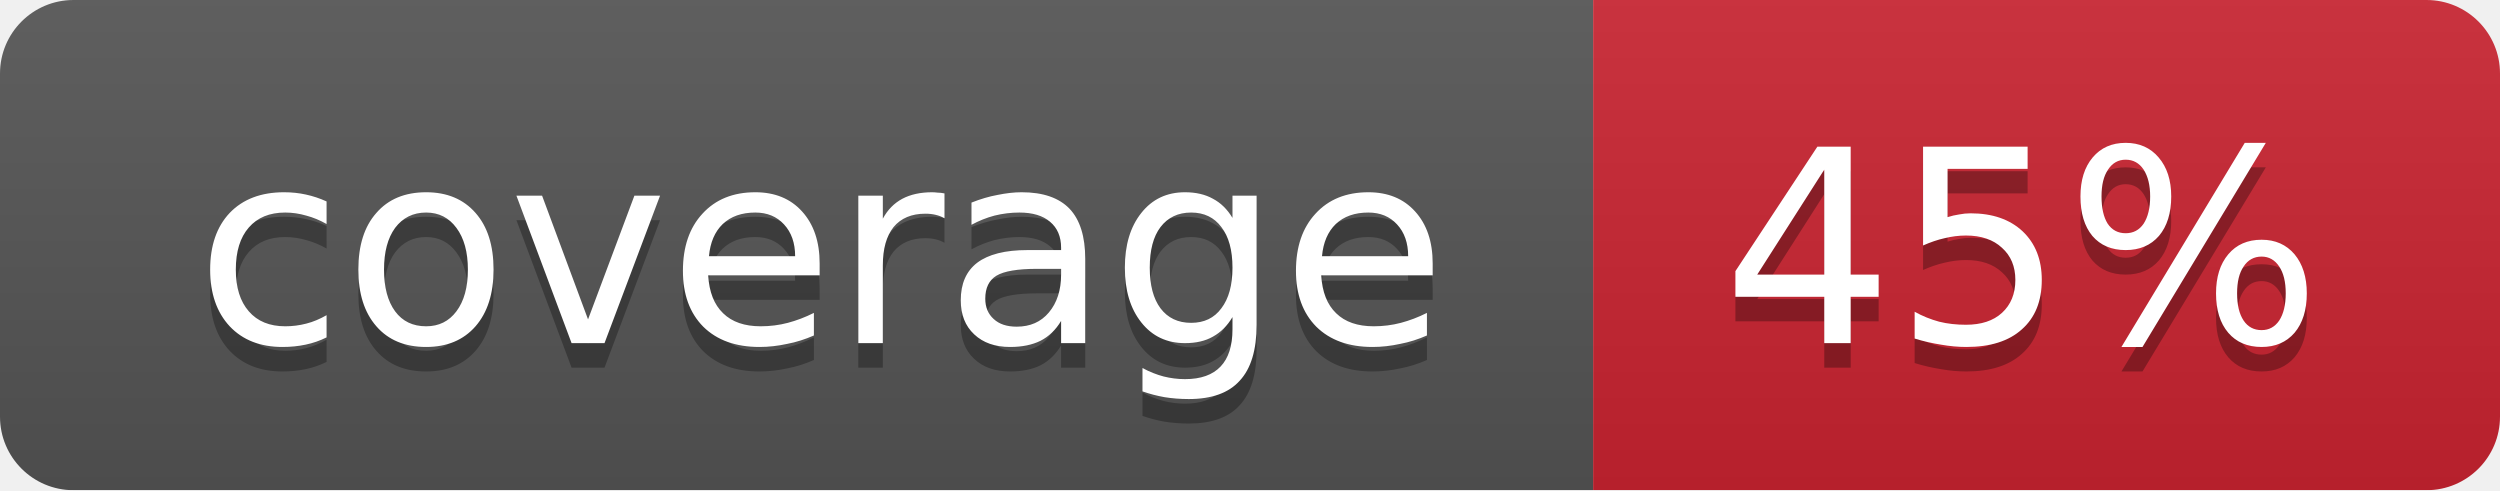
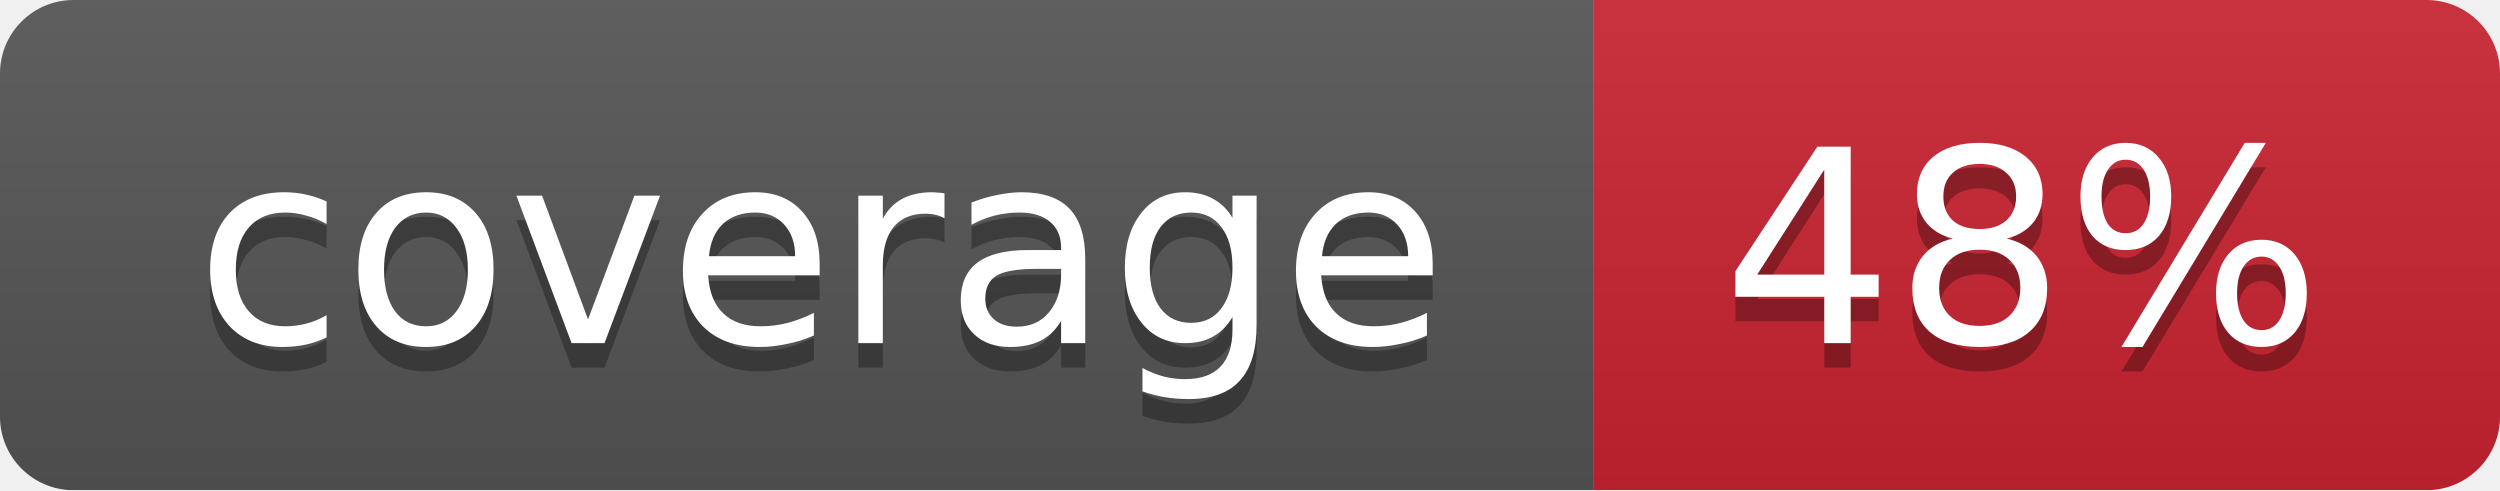
<svg xmlns="http://www.w3.org/2000/svg" width="102" height="20">
  <linearGradient id="smooth" x2="0" y2="100%">
    <stop offset="0" stop-color="#bbb" stop-opacity=".1" />
    <stop offset="1" stop-opacity=".1" />
  </linearGradient>
  <mask id="round">
    <rect width="102" height="20" rx="3" fill="#fff" />
  </mask>
  <g mask="url(#round)">
    <rect width="65" height="20" fill="#555" />
    <rect x="65" width="37" height="20" fill="#cb2431" />
    <rect width="102" height="20" fill="url(#smooth)" />
  </g>
  <g fill="#fff" text-anchor="middle" font-family="DejaVu Sans,Verdana,Geneva,sans-serif" font-size="11">
    <text x="33.5" y="15" fill="#010101" fill-opacity=".3">coverage</text>
    <text x="33.5" y="14">coverage</text>
-     <text x="82.5" y="15" fill="#010101" fill-opacity=".3">45%</text>
-     <text x="82.5" y="14">45%</text>
+     <text x="82.5" y="15" fill="#010101" fill-opacity=".3">48%</text>
+     <text x="82.5" y="14">48%</text>
  </g>
</svg>
